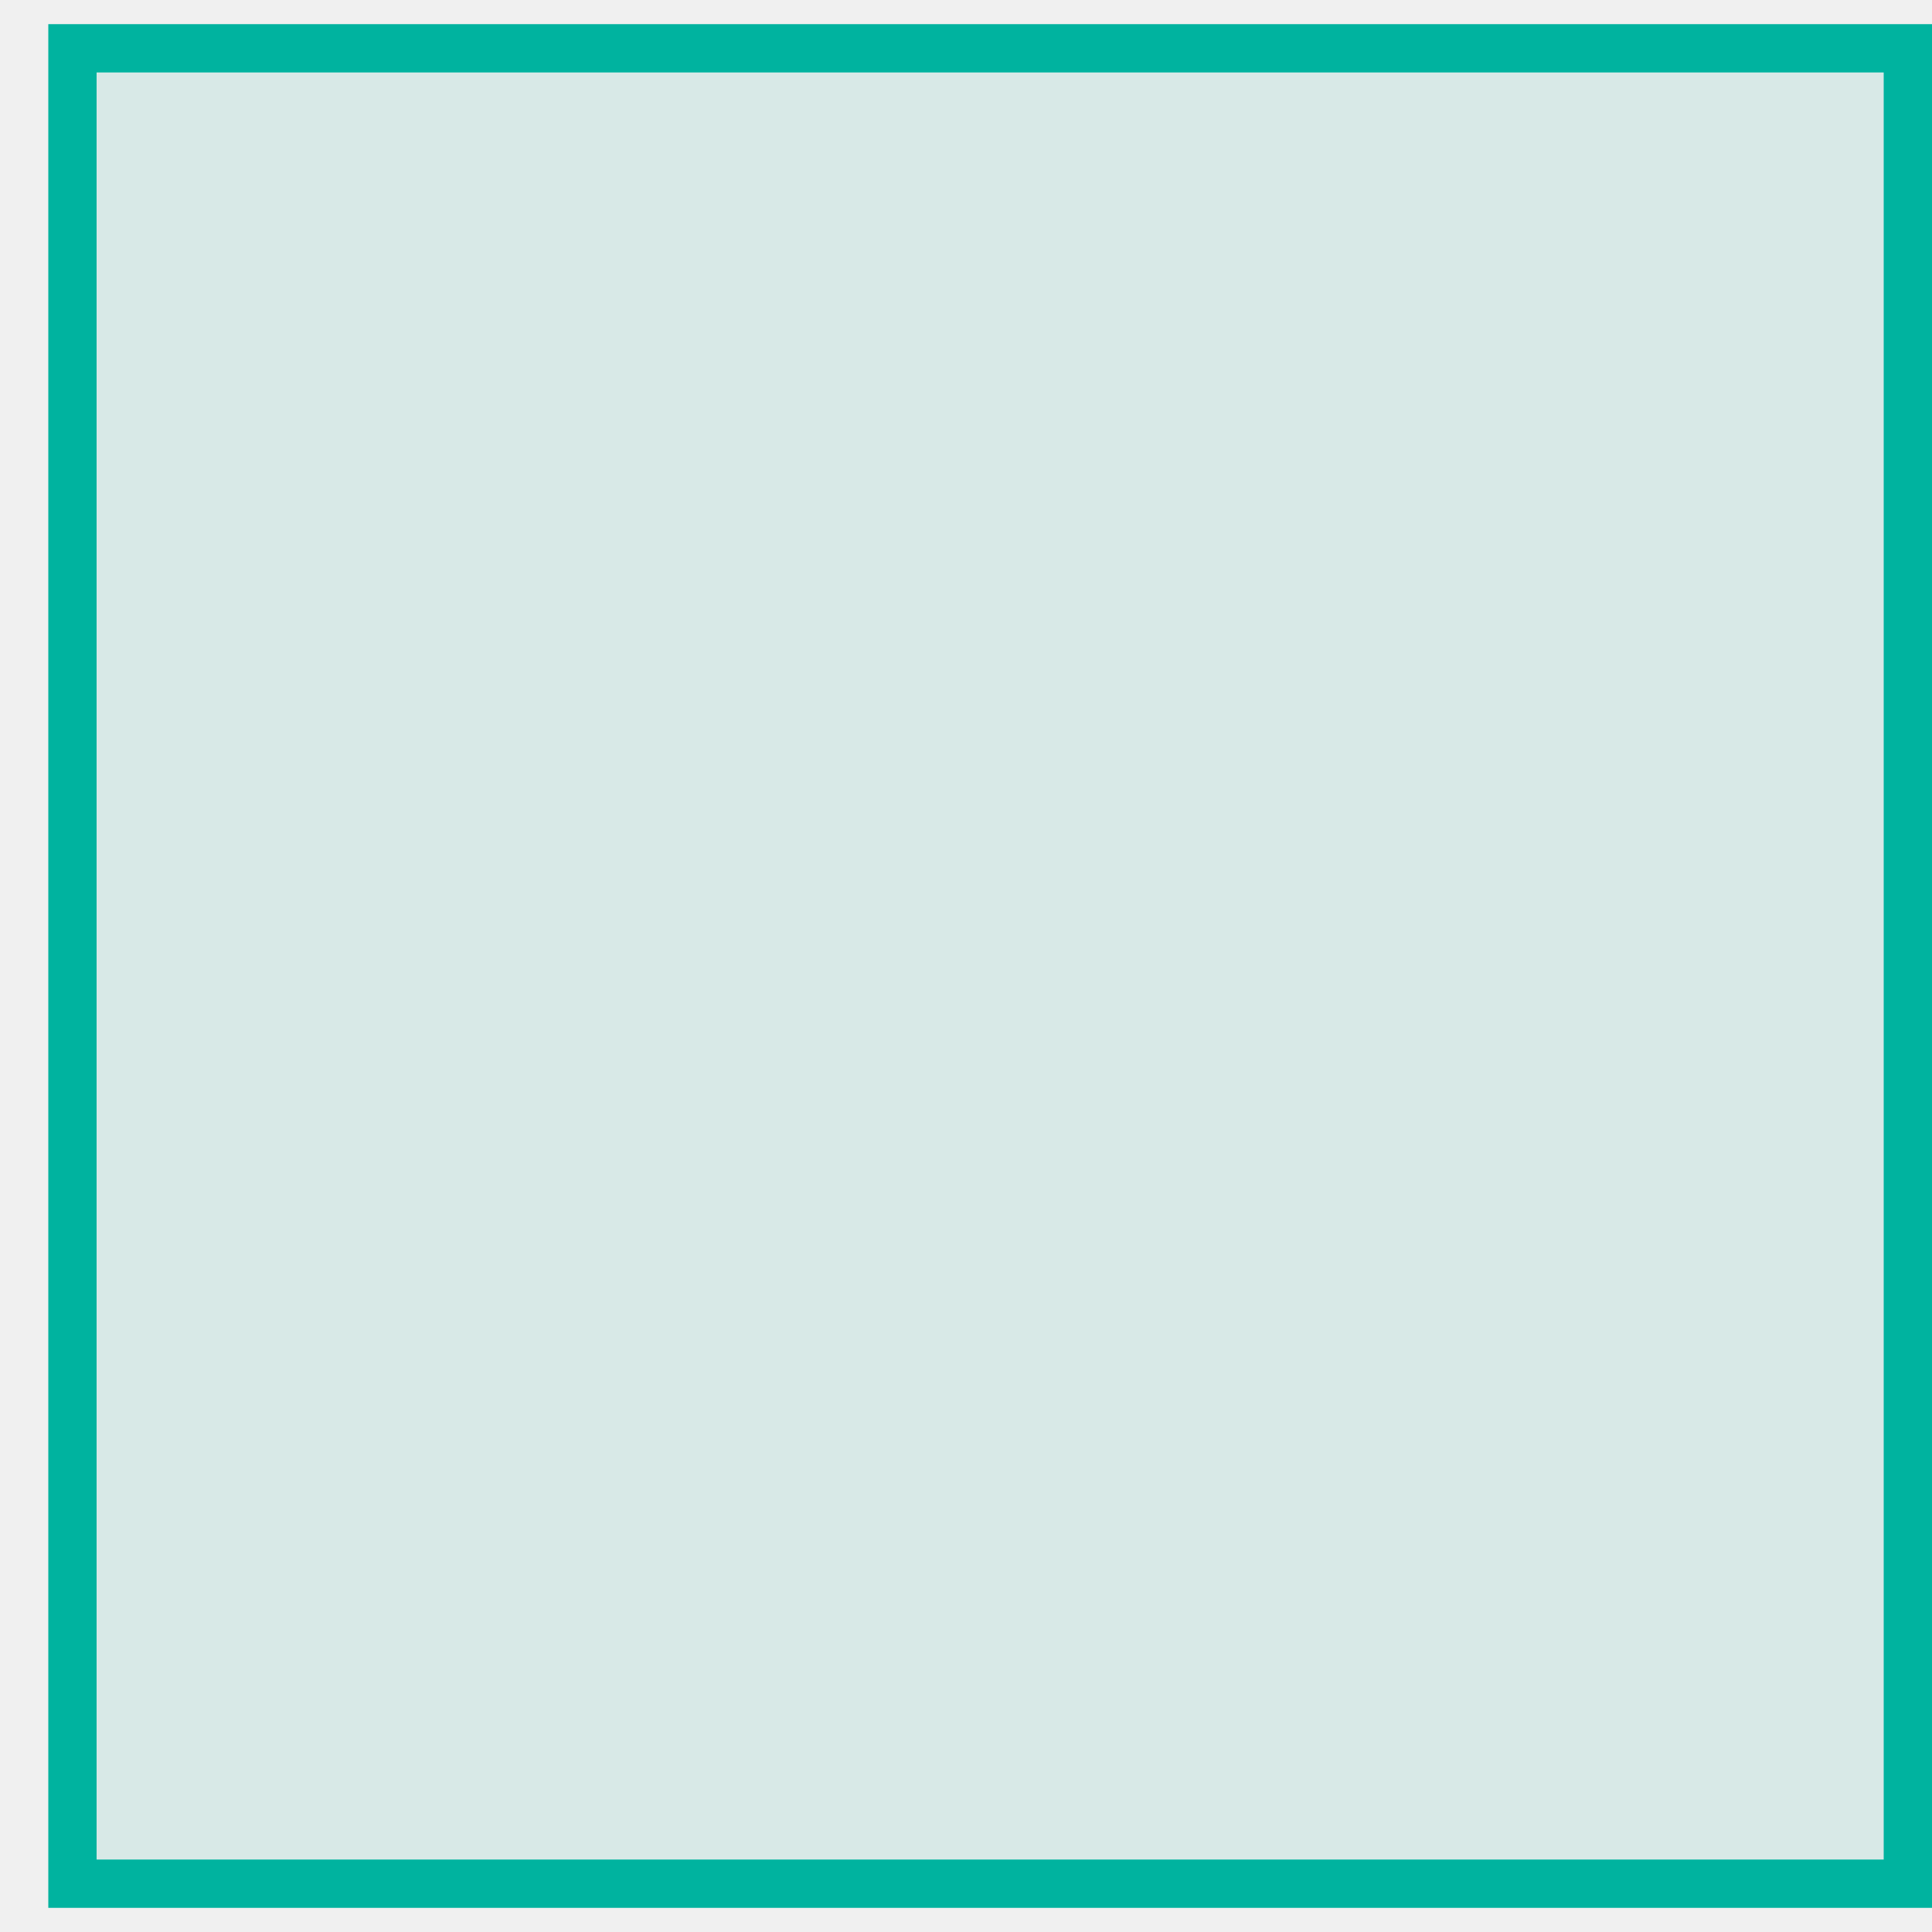
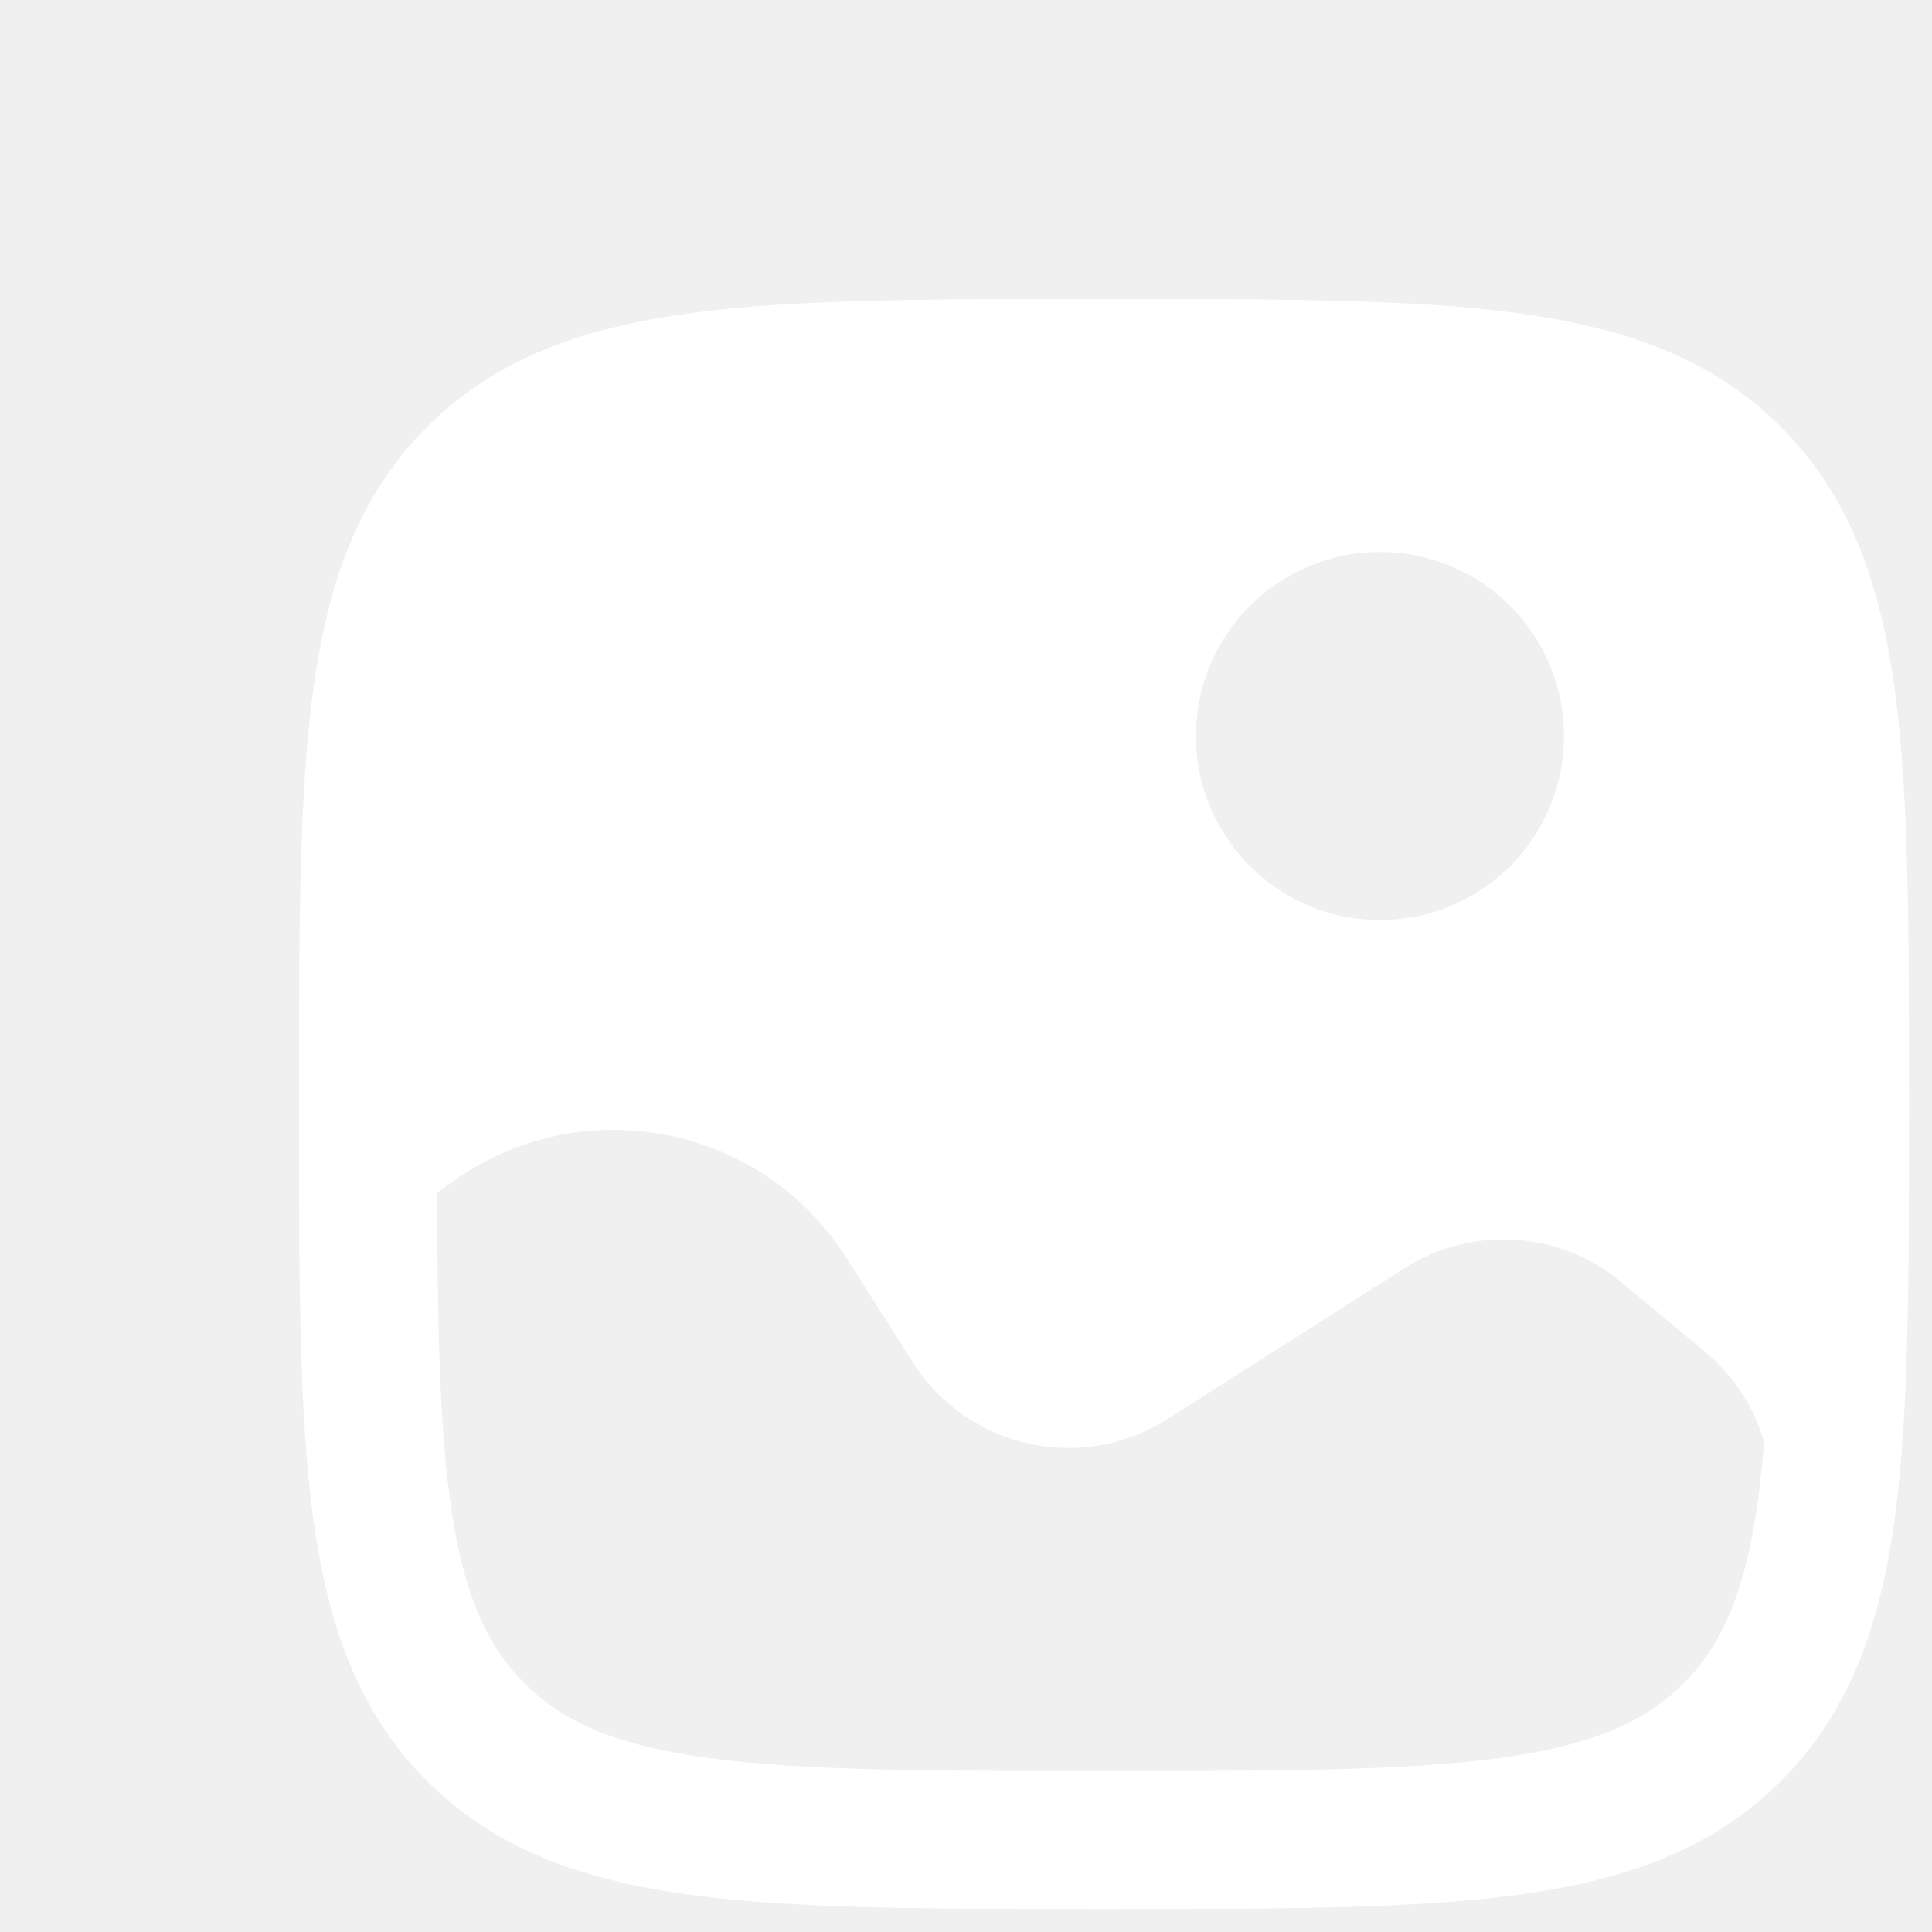
- <svg xmlns="http://www.w3.org/2000/svg" width="40" height="40" viewBox="0 0 40 40" fill="none">
-   <rect x="1.5" y="1" width="38" height="38" fill="#00B39F" fill-opacity="0.1" stroke="#00B39F" stroke-miterlimit="10" />
+ <svg xmlns="http://www.w3.org/2000/svg" viewBox="0 0 21 21" fill="none" height="22" width="22">
+   <path d="M12.056 3.25C13.894 3.25 15.35 3.25 16.489 3.403C17.661 3.561 18.61 3.893 19.359 4.641C20.107 5.39 20.439 6.339 20.597 7.511C20.75 8.65 20.75 10.106 20.75 11.944V12.056C20.75 13.894 20.75 15.35 20.597 16.489C20.439 17.661 20.107 18.61 19.359 19.359C18.61 20.107 17.661 20.439 16.489 20.597C15.35 20.75 13.894 20.75 12.056 20.75H11.944C10.106 20.75 8.65 20.75 7.511 20.597C6.339 20.439 5.39 20.107 4.641 19.359C3.893 18.61 3.561 17.661 3.403 16.489C3.25 15.35 3.25 13.894 3.25 12.056V11.944C3.25 10.106 3.25 8.65 3.403 7.511C3.561 6.339 3.893 5.39 4.641 4.641C5.39 3.893 6.339 3.561 7.511 3.403C8.65 3.25 10.106 3.25 11.944 3.25H12.056ZM19.175 15.671C19.065 15.297 18.847 14.956 18.536 14.696L17.622 13.935C16.954 13.378 16.002 13.317 15.268 13.784L12.687 15.426C11.755 16.019 10.519 15.745 9.926 14.813L9.199 13.67C8.276 12.219 6.324 11.84 4.925 12.84L4.751 12.964C4.755 14.377 4.776 15.444 4.89 16.289C5.025 17.295 5.279 17.875 5.702 18.298C6.125 18.721 6.705 18.975 7.711 19.11C8.739 19.248 10.093 19.25 12 19.25C13.907 19.25 15.261 19.248 16.289 19.11C17.295 18.975 17.875 18.721 18.298 18.298C18.721 17.875 18.975 17.295 19.11 16.289C19.136 16.095 19.157 15.89 19.175 15.671ZM15 10C16.105 10 17 9.105 17 8C17 6.895 16.105 6 15 6C13.895 6 13 6.895 13 8C13 9.105 13.895 10 15 10Z" fill="white" />
</svg>
